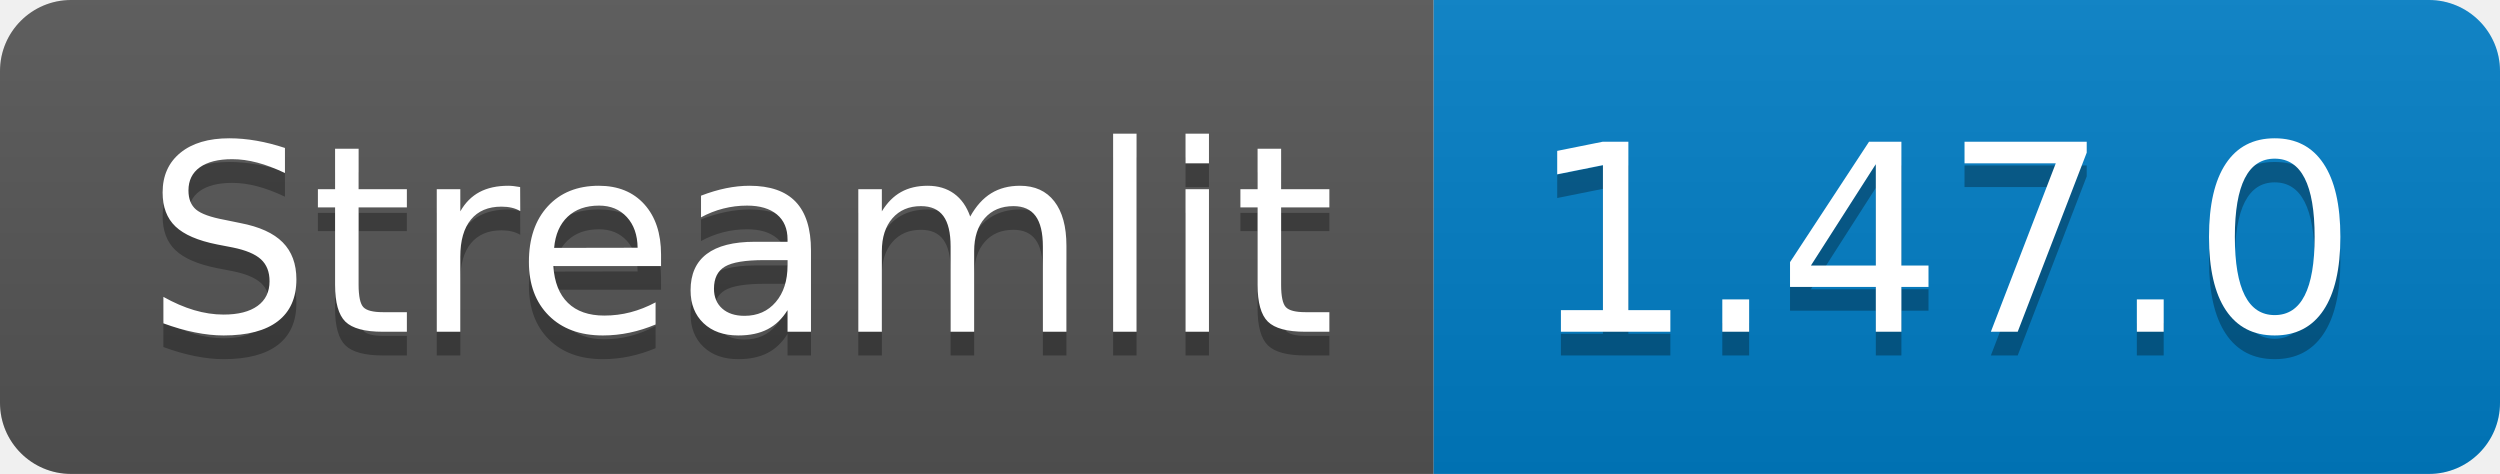
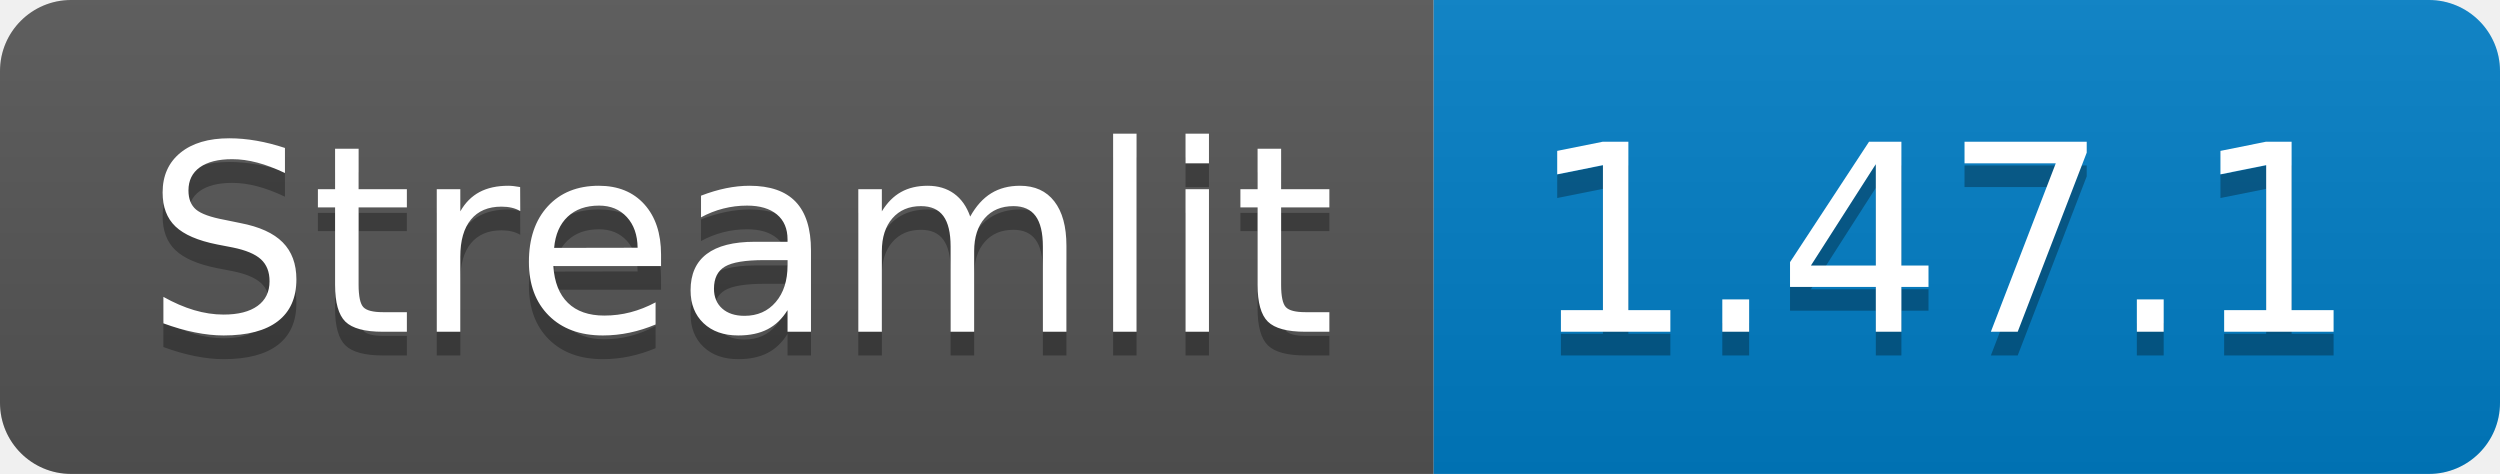
<svg xmlns="http://www.w3.org/2000/svg" width="105.5" height="20">
  <linearGradient id="smooth" x2="0" y2="100%">
    <stop offset="0" stop-color="#bbb" stop-opacity=".1" />
    <stop offset="1" stop-opacity=".1" />
  </linearGradient>
  <clipPath id="round">
    <rect width="105.5" height="20" rx="3" fill="#fff" />
  </clipPath>
  <g clip-path="url(#round)">
    <rect width="60.5" height="20" fill="#555" />
    <rect x="60.5" width="45.0" height="20" fill="#007ec6" />
    <rect width="105.5" height="20" fill="url(#smooth)" />
  </g>
  <g fill="#fff" text-anchor="middle" font-family="DejaVu Sans,Verdana,Geneva,sans-serif" font-size="110">
    <text x="312.5" y="150" fill="#010101" fill-opacity=".3" transform="scale(0.1)" textLength="505.0" lengthAdjust="spacing">Streamlit</text>
    <text x="312.5" y="140" transform="scale(0.1)" textLength="505.0" lengthAdjust="spacing">Streamlit</text>
-     <text x="820.0" y="150" fill="#010101" fill-opacity=".3" transform="scale(0.1)" textLength="350.0" lengthAdjust="spacing">1.47.0</text>
-     <text x="820.0" y="140" transform="scale(0.1)" textLength="350.0" lengthAdjust="spacing">1.47.0</text>
+     <text x="820.0" y="150" fill="#010101" fill-opacity=".3" transform="scale(0.1)" textLength="350.0" lengthAdjust="spacing">1.47.1</text>
+     <text x="820.0" y="140" transform="scale(0.1)" textLength="350.0" lengthAdjust="spacing">1.47.1</text>
  </g>
</svg>
